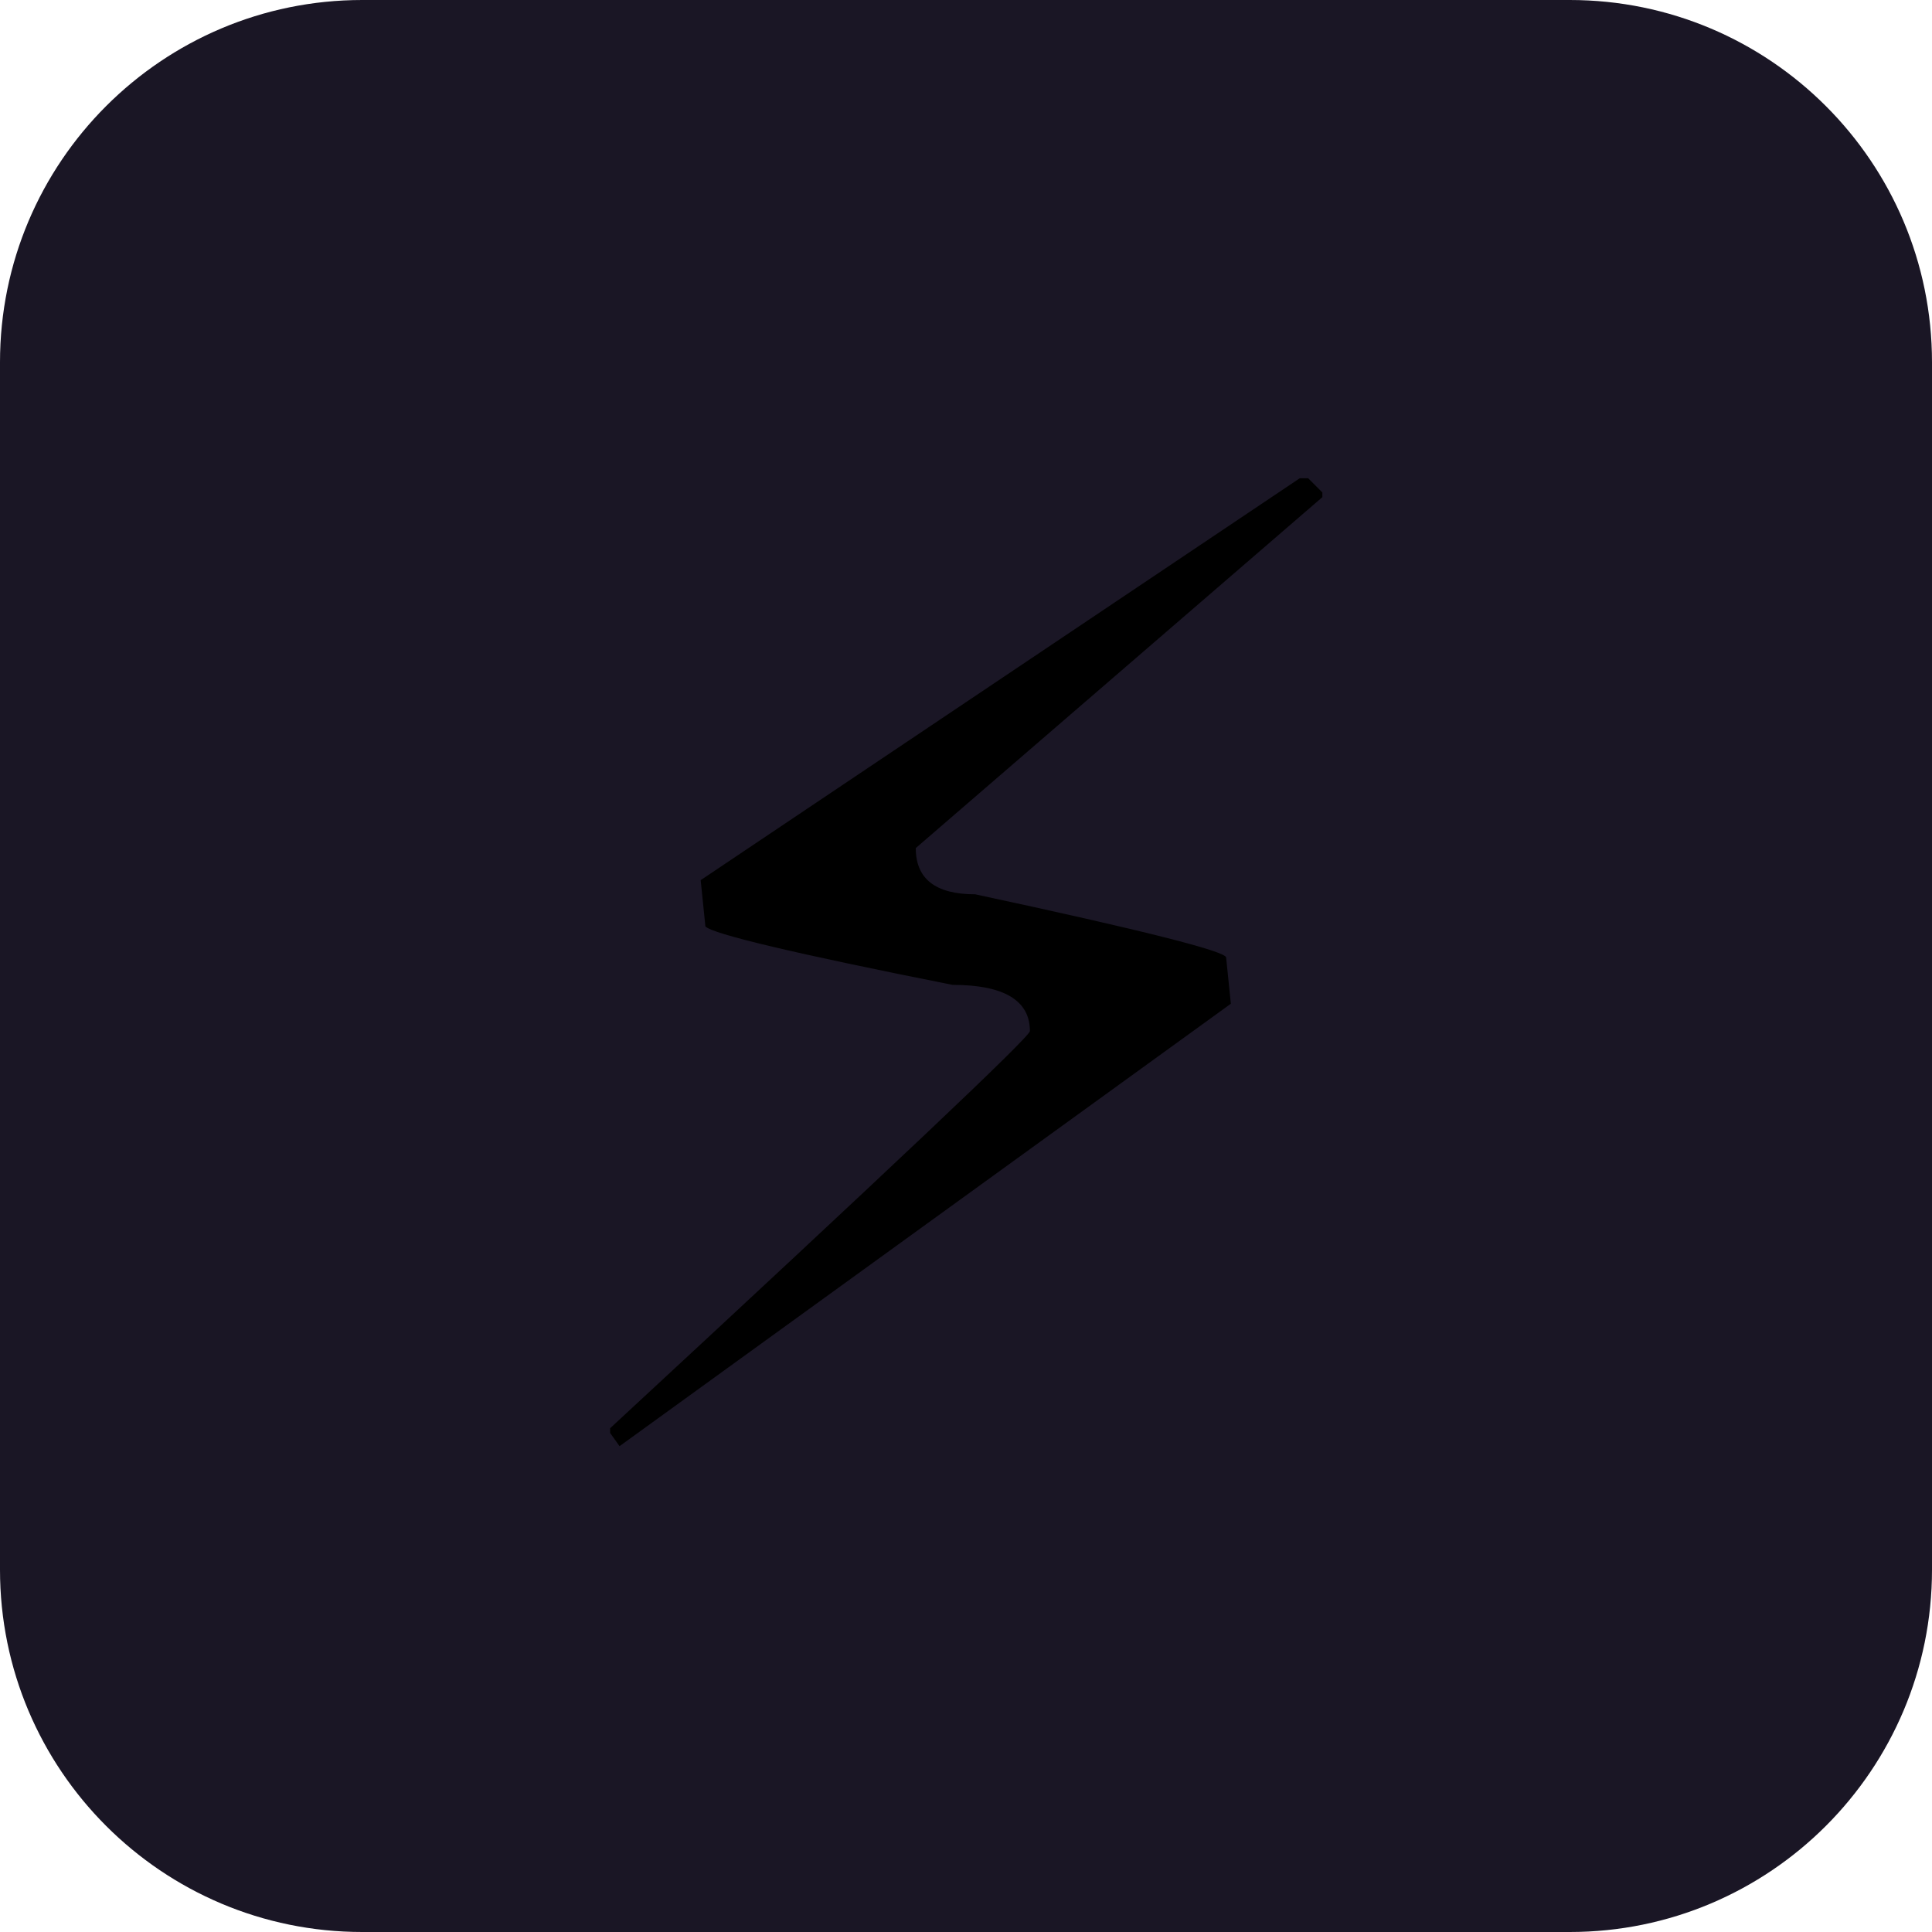
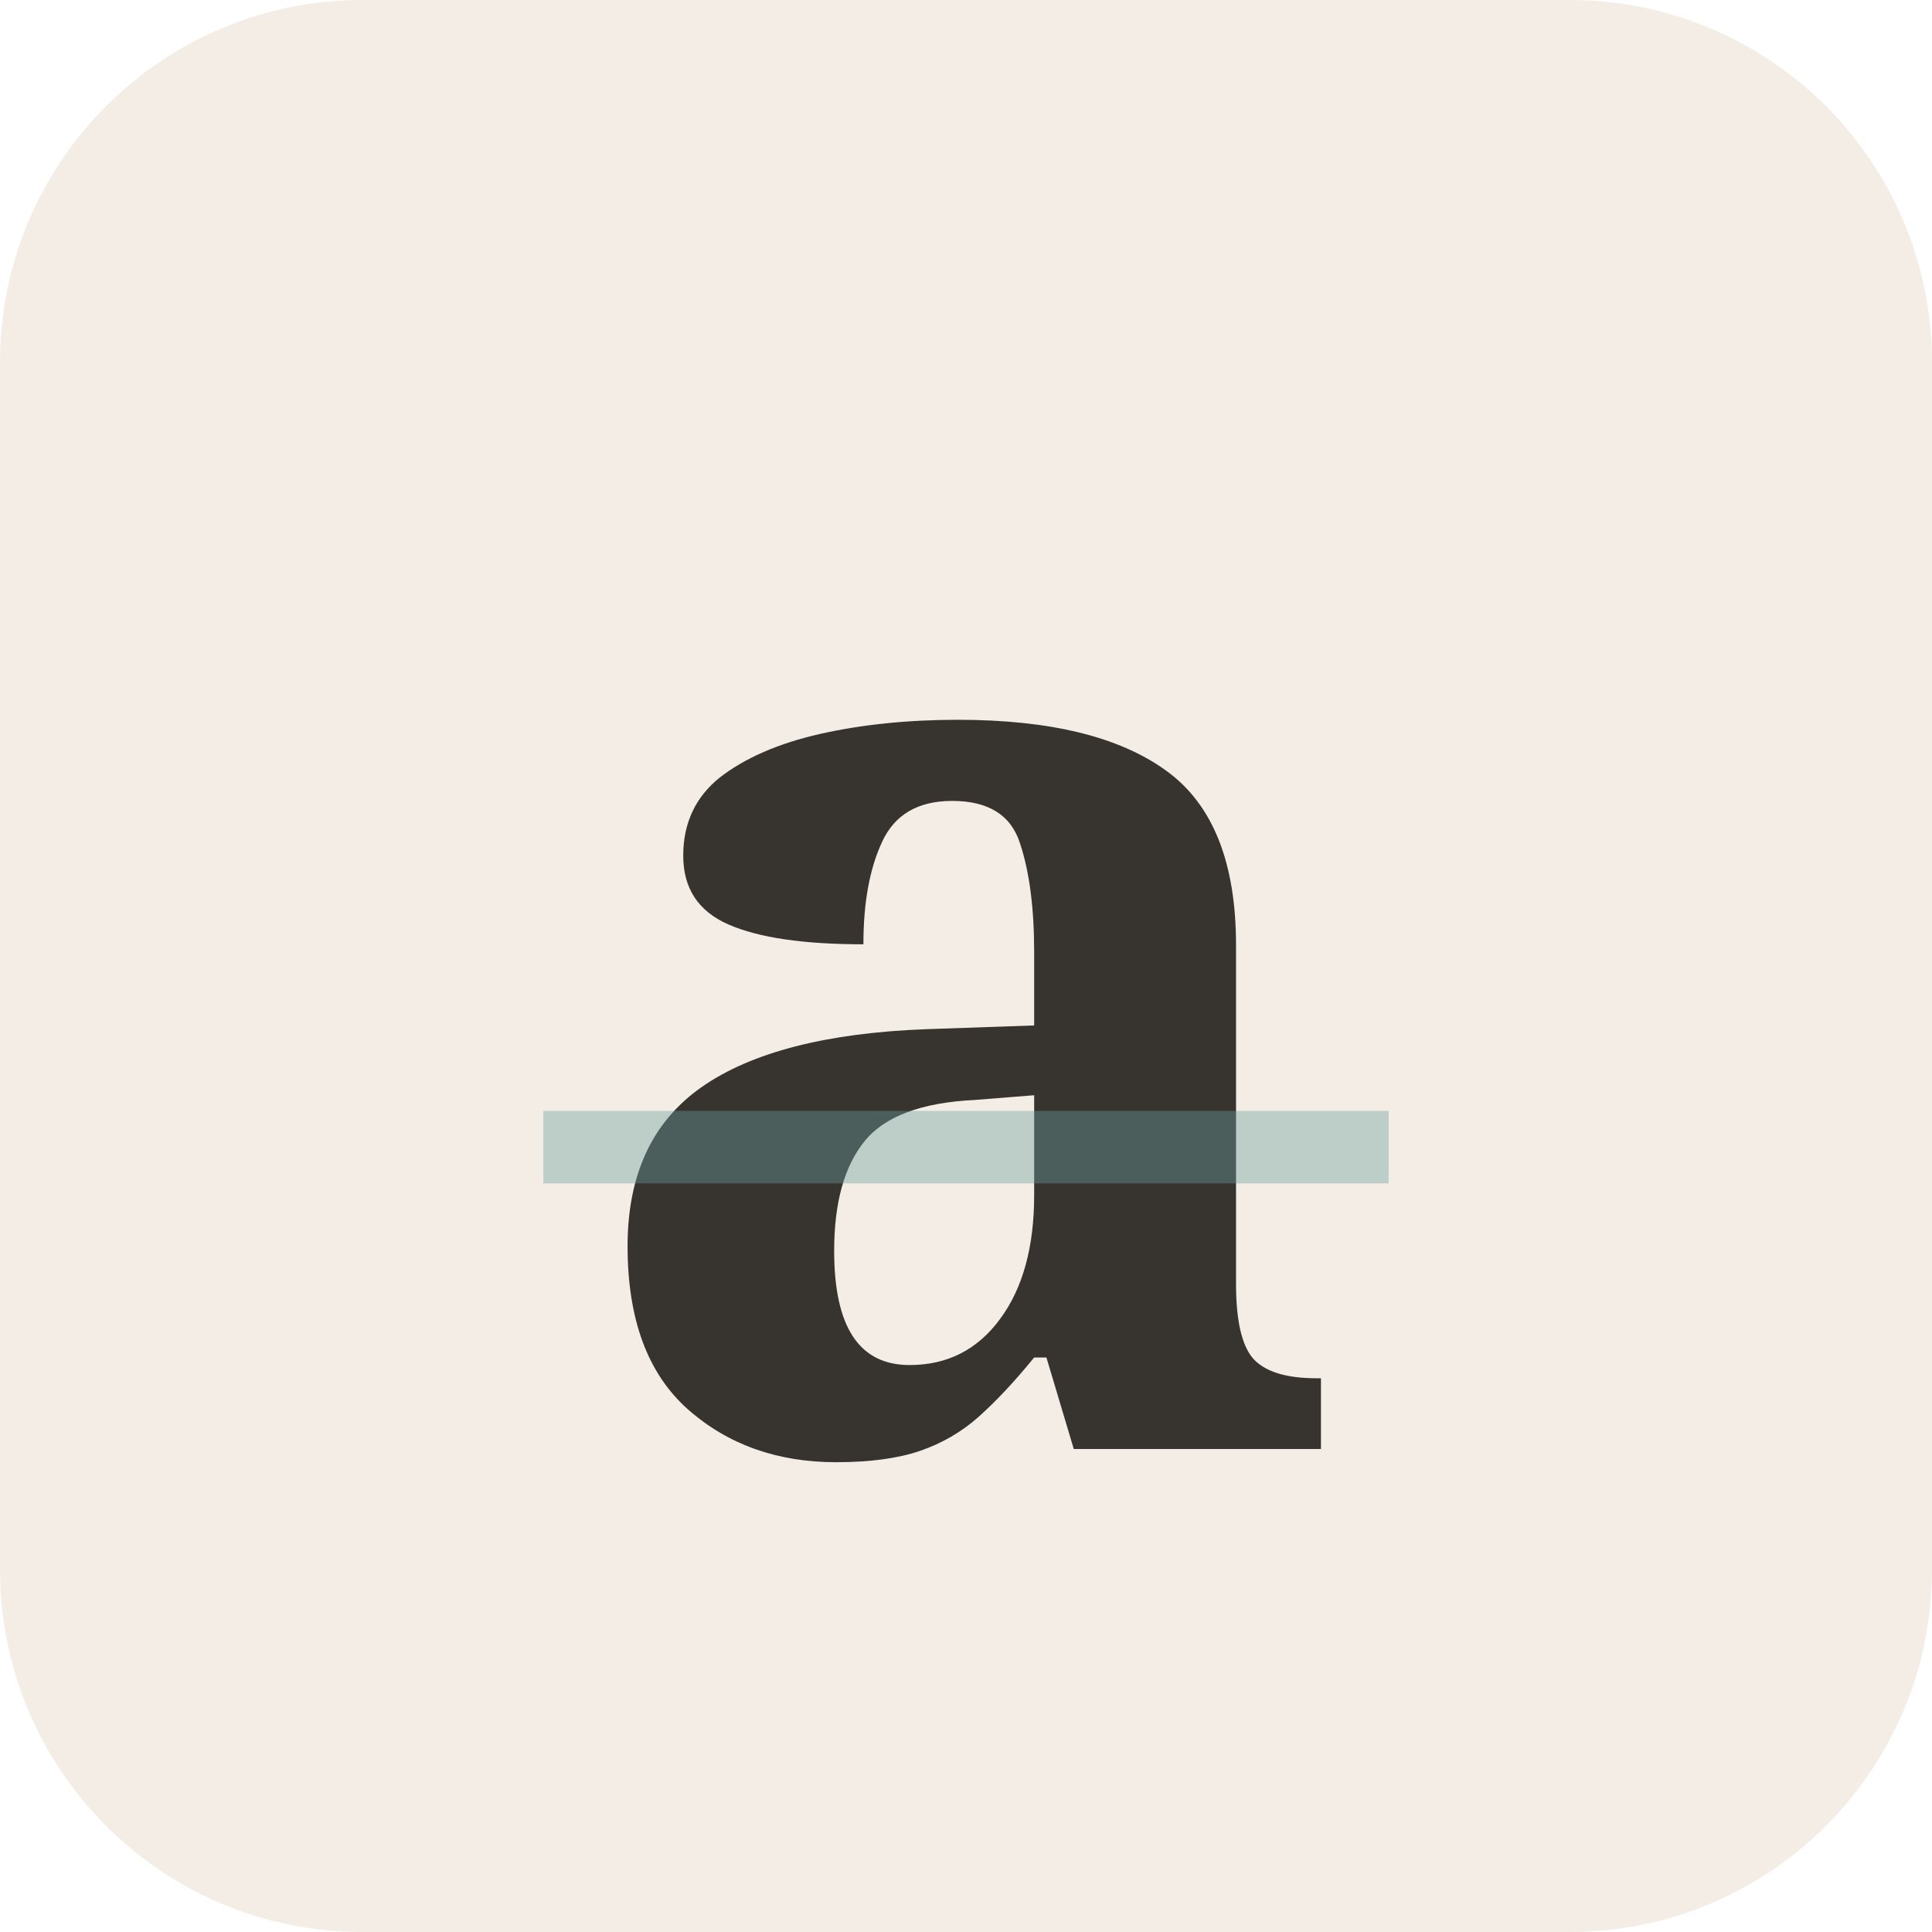
<svg xmlns="http://www.w3.org/2000/svg" viewBox="0 0 32 32">
-   <rect width="32" height="32" rx="6" fill="#1a1625" />
-   <text x="16" y="24" text-anchor="middle" font-size="22">⚡</text>
+   <rect width="32" height="32" rx="6" fill="#F3EDE5" />
+   <text x="16" y="24" text-anchor="middle" font-family="'Fraunces', Georgia, serif" font-size="22" font-weight="800" fill="#37342F">a</text>
+   <line x1="9" y1="19" x2="23" y2="19" stroke="#6B9E9E" stroke-width="1.2" opacity="0.4" />
</svg>
